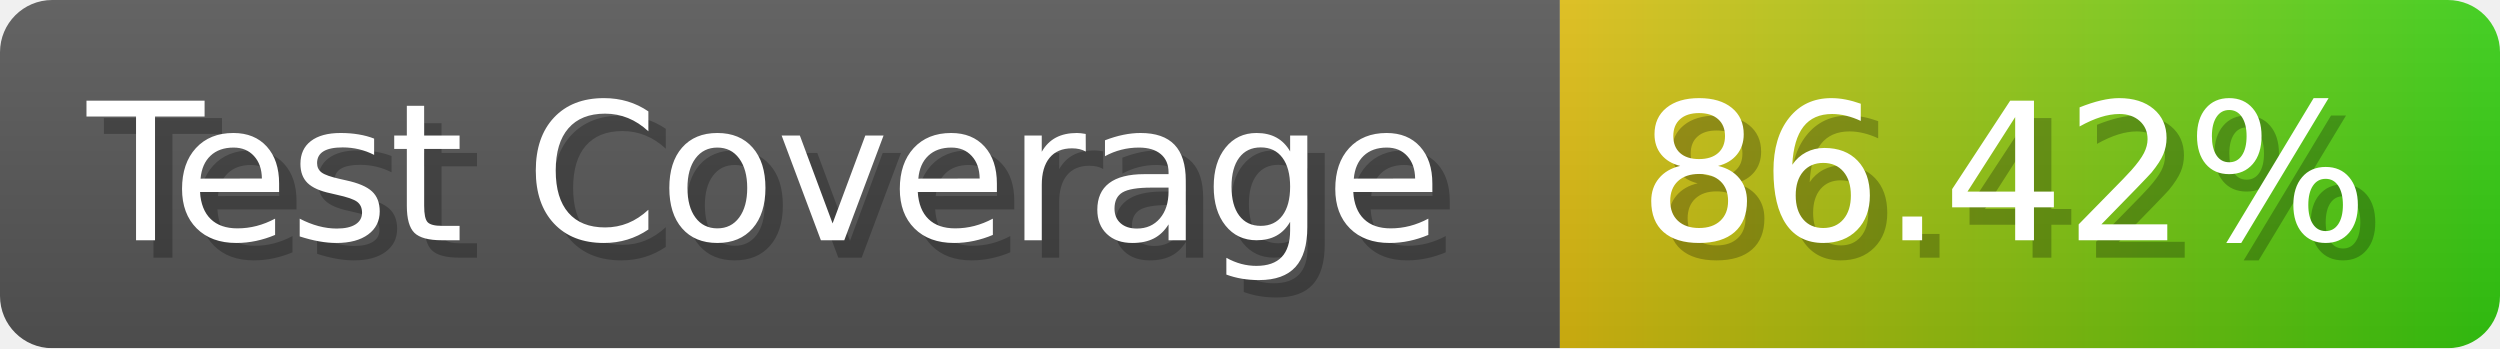
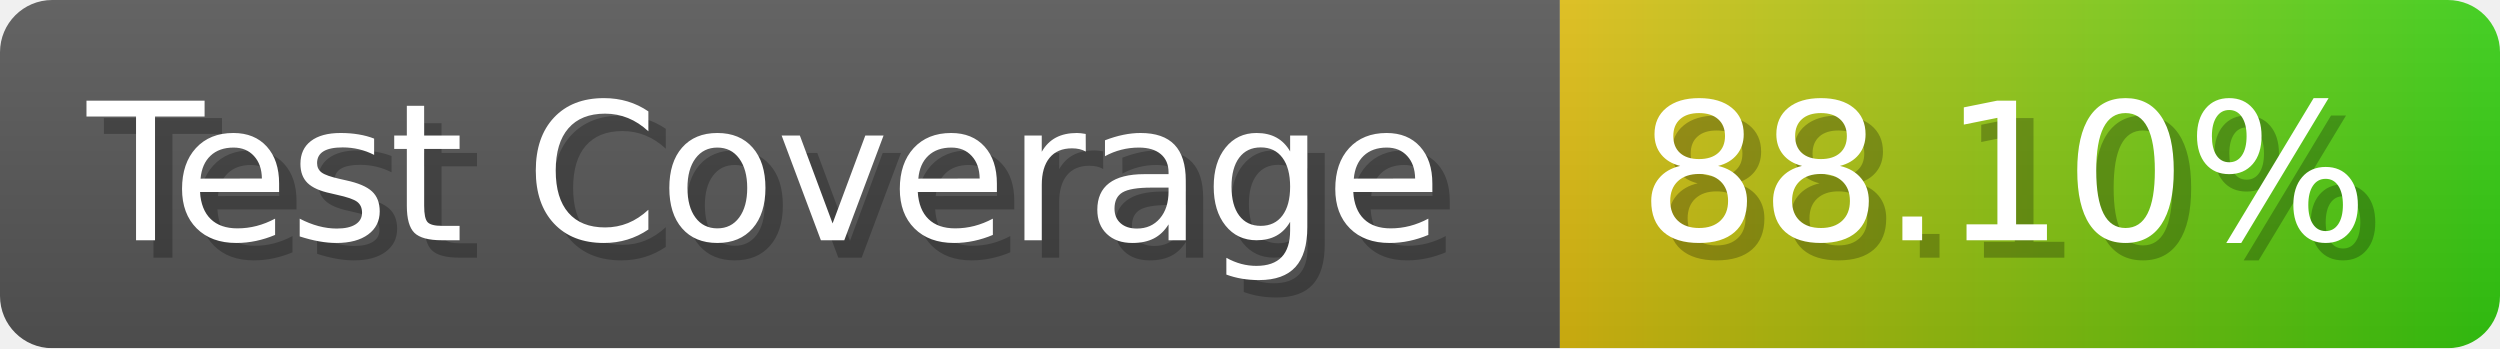
- <svg xmlns="http://www.w3.org/2000/svg" width="143.6" height="20" viewBox="0 0 1436 200" role="img" aria-label="Test Coverage: 86.42%">
+ <svg xmlns="http://www.w3.org/2000/svg" width="143.6" height="20" viewBox="0 0 1436 200" role="img" aria-label="Test Coverage: 88.10%">
  <linearGradient id="a" x2="0" y2="100%">
    <stop offset="0" stop-opacity=".1" stop-color="#EEE" />
    <stop offset="1" stop-opacity=".1" />
  </linearGradient>
  <mask id="m">
    <rect width="1436" height="200" rx="30" fill="#FFF" />
  </mask>
  <g mask="url(#m)">
    <rect width="896" height="200" fill="#555" />
    <rect width="540" height="200" fill="url(#x)" x="896" />
    <rect width="1436" height="200" fill="url(#a)" />
  </g>
  <g aria-hidden="true" fill="#fff" text-anchor="start" font-family="Verdana,DejaVu Sans,sans-serif" font-size="110">
    <text x="60" y="148" textLength="796" fill="#000" opacity="0.25">Test Coverage</text>
    <text x="50" y="138" textLength="796">Test Coverage</text>
-     <text x="951" y="148" textLength="440" fill="#000" opacity="0.25">86.42%</text>
-     <text x="941" y="138" textLength="440">86.42%</text>
+     <text x="951" y="148" textLength="440" fill="#000" opacity="0.25">88.10%</text>
+     <text x="941" y="138" textLength="440">88.10%</text>
  </g>
  <linearGradient id="x" x1="0%" y1="0%" x2="100%" y2="0%">
    <stop offset="0%" style="stop-color:#DB1" />
    <stop offset="100%" style="stop-color:#3C1" />
  </linearGradient>
</svg>
